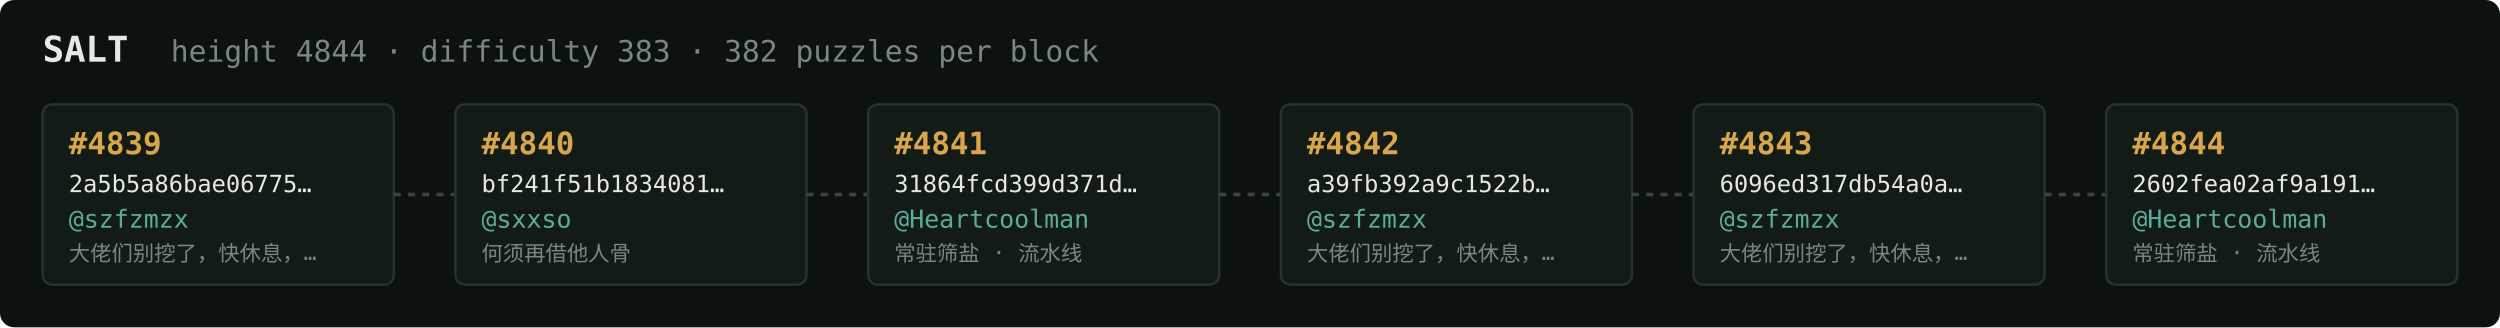
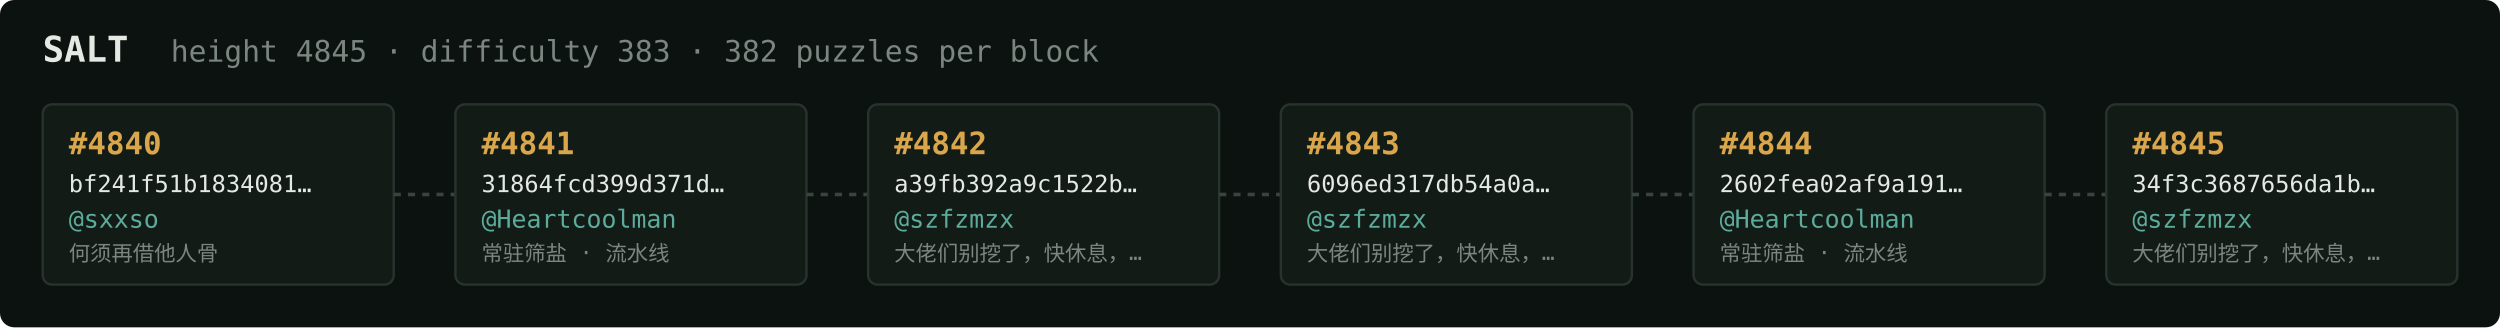
<svg xmlns="http://www.w3.org/2000/svg" width="1054" height="138" viewBox="0 0 1054 138" font-family="ui-monospace,SFMono-Regular,Menlo,monospace">
  <rect fill="#0c1210" width="1054" height="138" rx="6" />
  <text x="18" y="26" fill="#e5e9e3" font-size="15" font-weight="700">SALT</text>
-   <text x="72" y="26" fill="#7a867f" font-size="12.5">height 4844 · difficulty 383 · 382 puzzles per block</text>
+   <text x="72" y="26" fill="#7a867f" font-size="12.5">height 4845 · difficulty 383 · 382 puzzles per block</text>
  <rect x="18" y="44" width="148" height="76" rx="4" fill="#131b17" stroke="#28332e" stroke-width="1" />
-   <text x="29" y="65" fill="#d9a64c" font-size="13" font-weight="700">#4839</text>
-   <text x="29" y="81" fill="#e5e9e3" font-size="10">2a5b5a86bae06775…</text>
-   <text x="29" y="96" fill="#5cab9b" font-size="10.5">@szfzmzx</text>
-   <text x="29" y="110" fill="#7a867f" font-size="9">大佬们别挖了，快休息，…</text>
+   <text x="29" y="65" fill="#d9a64c" font-size="13" font-weight="700">#4840</text>
+   <text x="29" y="81" fill="#e5e9e3" font-size="10">bf241f51b1834081…</text>
+   <text x="29" y="96" fill="#5cab9b" font-size="10.5">@sxxso</text>
+   <text x="29" y="110" fill="#7a867f" font-size="9">何须再借他人骨</text>
  <line x1="166" y1="82.0" x2="192" y2="82.0" stroke="#38443e" stroke-width="1.5" stroke-dasharray="3 3" />
  <rect x="192" y="44" width="148" height="76" rx="4" fill="#131b17" stroke="#28332e" stroke-width="1" />
-   <text x="203" y="65" fill="#d9a64c" font-size="13" font-weight="700">#4840</text>
-   <text x="203" y="81" fill="#e5e9e3" font-size="10">bf241f51b1834081…</text>
-   <text x="203" y="96" fill="#5cab9b" font-size="10.5">@sxxso</text>
-   <text x="203" y="110" fill="#7a867f" font-size="9">何须再借他人骨</text>
+   <text x="203" y="65" fill="#d9a64c" font-size="13" font-weight="700">#4841</text>
+   <text x="203" y="81" fill="#e5e9e3" font-size="10">31864fcd399d371d…</text>
+   <text x="203" y="96" fill="#5cab9b" font-size="10.5">@Heartcoolman</text>
+   <text x="203" y="110" fill="#7a867f" font-size="9">常驻筛盐 · 流水线</text>
  <line x1="340" y1="82.0" x2="366" y2="82.0" stroke="#38443e" stroke-width="1.5" stroke-dasharray="3 3" />
  <rect x="366" y="44" width="148" height="76" rx="4" fill="#131b17" stroke="#28332e" stroke-width="1" />
-   <text x="377" y="65" fill="#d9a64c" font-size="13" font-weight="700">#4841</text>
-   <text x="377" y="81" fill="#e5e9e3" font-size="10">31864fcd399d371d…</text>
-   <text x="377" y="96" fill="#5cab9b" font-size="10.5">@Heartcoolman</text>
-   <text x="377" y="110" fill="#7a867f" font-size="9">常驻筛盐 · 流水线</text>
+   <text x="377" y="65" fill="#d9a64c" font-size="13" font-weight="700">#4842</text>
+   <text x="377" y="81" fill="#e5e9e3" font-size="10">a39fb392a9c1522b…</text>
+   <text x="377" y="96" fill="#5cab9b" font-size="10.5">@szfzmzx</text>
+   <text x="377" y="110" fill="#7a867f" font-size="9">大佬们别挖了，快休息，…</text>
  <line x1="514" y1="82.0" x2="540" y2="82.0" stroke="#38443e" stroke-width="1.5" stroke-dasharray="3 3" />
  <rect x="540" y="44" width="148" height="76" rx="4" fill="#131b17" stroke="#28332e" stroke-width="1" />
-   <text x="551" y="65" fill="#d9a64c" font-size="13" font-weight="700">#4842</text>
-   <text x="551" y="81" fill="#e5e9e3" font-size="10">a39fb392a9c1522b…</text>
+   <text x="551" y="65" fill="#d9a64c" font-size="13" font-weight="700">#4843</text>
+   <text x="551" y="81" fill="#e5e9e3" font-size="10">6096ed317db54a0a…</text>
  <text x="551" y="96" fill="#5cab9b" font-size="10.5">@szfzmzx</text>
  <text x="551" y="110" fill="#7a867f" font-size="9">大佬们别挖了，快休息，…</text>
  <line x1="688" y1="82.0" x2="714" y2="82.0" stroke="#38443e" stroke-width="1.5" stroke-dasharray="3 3" />
  <rect x="714" y="44" width="148" height="76" rx="4" fill="#131b17" stroke="#28332e" stroke-width="1" />
-   <text x="725" y="65" fill="#d9a64c" font-size="13" font-weight="700">#4843</text>
-   <text x="725" y="81" fill="#e5e9e3" font-size="10">6096ed317db54a0a…</text>
-   <text x="725" y="96" fill="#5cab9b" font-size="10.5">@szfzmzx</text>
-   <text x="725" y="110" fill="#7a867f" font-size="9">大佬们别挖了，快休息，…</text>
+   <text x="725" y="65" fill="#d9a64c" font-size="13" font-weight="700">#4844</text>
+   <text x="725" y="81" fill="#e5e9e3" font-size="10">2602fea02af9a191…</text>
+   <text x="725" y="96" fill="#5cab9b" font-size="10.5">@Heartcoolman</text>
+   <text x="725" y="110" fill="#7a867f" font-size="9">常驻筛盐 · 流水线</text>
  <line x1="862" y1="82.0" x2="888" y2="82.0" stroke="#38443e" stroke-width="1.5" stroke-dasharray="3 3" />
  <rect x="888" y="44" width="148" height="76" rx="4" fill="#131b17" stroke="#28332e" stroke-width="1" />
-   <text x="899" y="65" fill="#d9a64c" font-size="13" font-weight="700">#4844</text>
-   <text x="899" y="81" fill="#e5e9e3" font-size="10">2602fea02af9a191…</text>
-   <text x="899" y="96" fill="#5cab9b" font-size="10.5">@Heartcoolman</text>
-   <text x="899" y="110" fill="#7a867f" font-size="9">常驻筛盐 · 流水线</text>
+   <text x="899" y="65" fill="#d9a64c" font-size="13" font-weight="700">#4845</text>
+   <text x="899" y="81" fill="#e5e9e3" font-size="10">34f3c3687656da1b…</text>
+   <text x="899" y="96" fill="#5cab9b" font-size="10.5">@szfzmzx</text>
+   <text x="899" y="110" fill="#7a867f" font-size="9">大佬们别挖了，快休息，…</text>
</svg>
